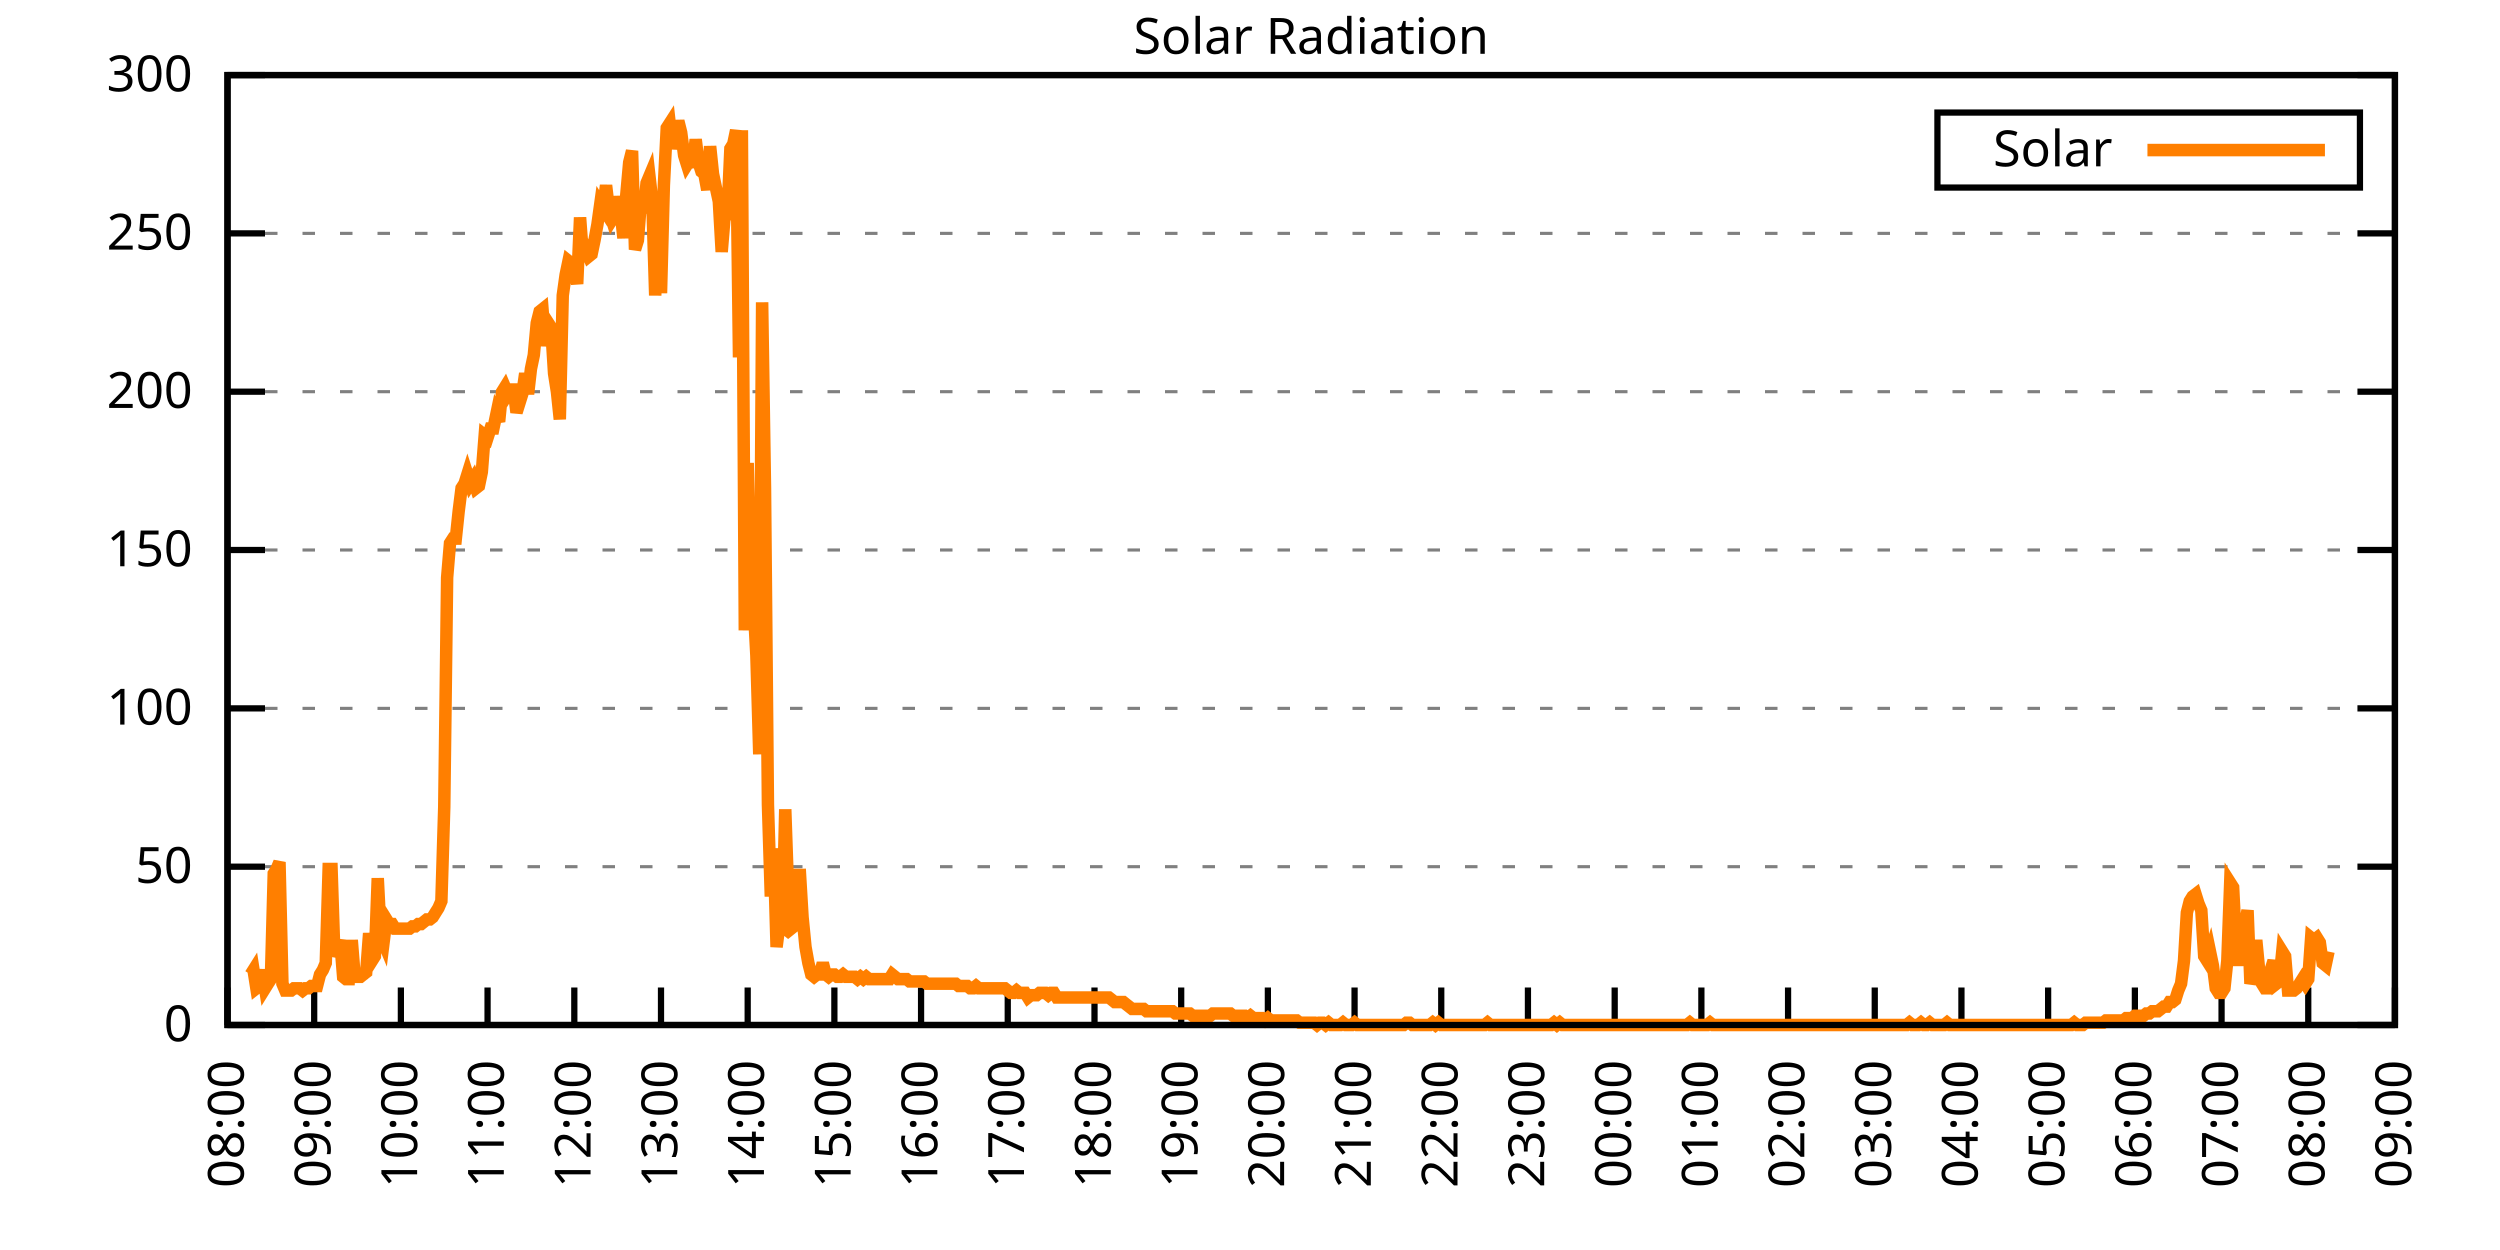
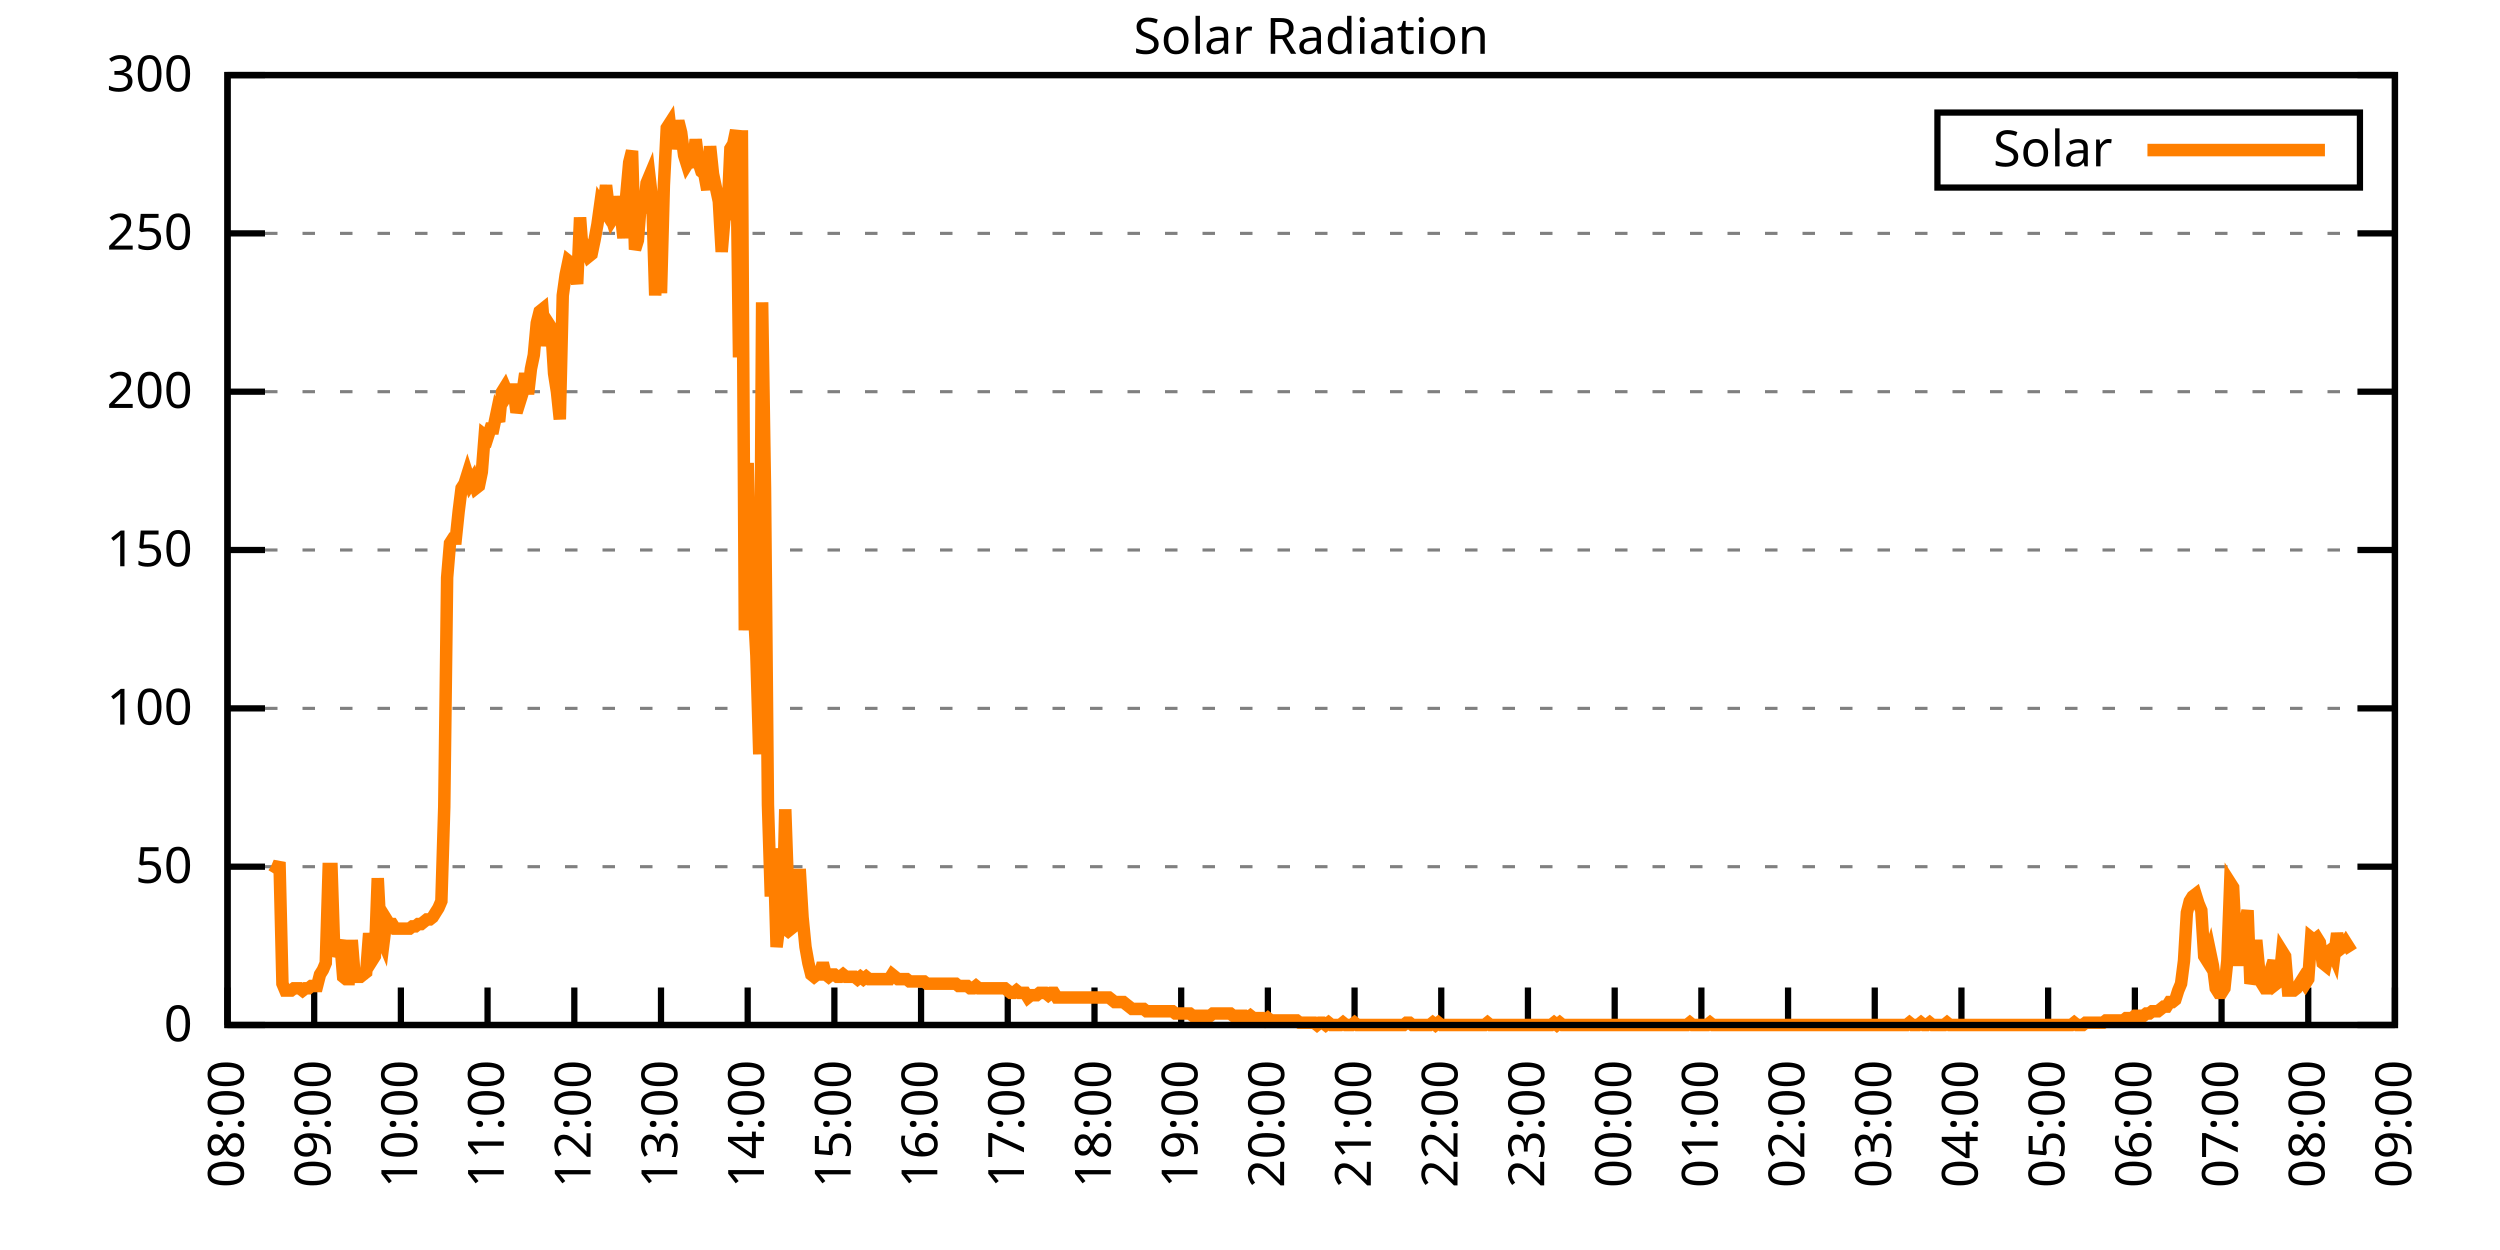
<svg xmlns="http://www.w3.org/2000/svg" xmlns:xlink="http://www.w3.org/1999/xlink" width="400" height="200" viewBox="0 0 400 200">
  <g id="gnuplot_canvas">
    <rect x="0" y="0" width="400" height="200" fill="none" />
    <defs>
      <circle id="gpDot" r="0.5" stroke-width="0.5" stroke="currentColor" />
      <path id="gpPt0" stroke-width="0.333" stroke="currentColor" d="M-1,0 h2 M0,-1 v2" />
      <path id="gpPt1" stroke-width="0.333" stroke="currentColor" d="M-1,-1 L1,1 M1,-1 L-1,1" />
      <path id="gpPt2" stroke-width="0.333" stroke="currentColor" d="M-1,0 L1,0 M0,-1 L0,1 M-1,-1 L1,1 M-1,1 L1,-1" />
      <rect id="gpPt3" stroke-width="0.333" stroke="currentColor" x="-1" y="-1" width="2" height="2" />
      <rect id="gpPt4" stroke-width="0.333" stroke="currentColor" fill="currentColor" x="-1" y="-1" width="2" height="2" />
      <circle id="gpPt5" stroke-width="0.333" stroke="currentColor" cx="0" cy="0" r="1" />
      <use xlink:href="#gpPt5" id="gpPt6" fill="currentColor" stroke="none" />
      <path id="gpPt7" stroke-width="0.333" stroke="currentColor" d="M0,-1.33 L-1.33,0.67 L1.33,0.67 z" />
      <use xlink:href="#gpPt7" id="gpPt8" fill="currentColor" stroke="none" />
      <use xlink:href="#gpPt7" id="gpPt9" stroke="currentColor" transform="rotate(180)" />
      <use xlink:href="#gpPt9" id="gpPt10" fill="currentColor" stroke="none" />
      <use xlink:href="#gpPt3" id="gpPt11" stroke="currentColor" transform="rotate(45)" />
      <use xlink:href="#gpPt11" id="gpPt12" fill="currentColor" stroke="none" />
      <path id="gpPt13" stroke-width="0.333" stroke="currentColor" d="M0,1.330 L1.265,0.411 L0.782,-1.067 L-0.782,-1.076 L-1.265,0.411 z" />
      <use xlink:href="#gpPt13" id="gpPt14" fill="currentColor" stroke="none" />
      <filter id="textbox" filterUnits="objectBoundingBox" x="0" y="0" height="1" width="1">
        <feFlood flood-color="white" flood-opacity="1" result="bgnd" />
        <feComposite in="SourceGraphic" in2="bgnd" operator="atop" />
      </filter>
      <filter id="greybox" filterUnits="objectBoundingBox" x="0" y="0" height="1" width="1">
        <feFlood flood-color="lightgrey" flood-opacity="1" result="grey" />
        <feComposite in="SourceGraphic" in2="grey" operator="atop" />
      </filter>
    </defs>
    <g fill="none" color="white" stroke="currentColor" stroke-width="1.00" stroke-linecap="butt" stroke-linejoin="miter">
</g>
    <g fill="none" color="black" stroke="currentColor" stroke-width="1.00" stroke-linecap="butt" stroke-linejoin="miter">
      <g stroke="none" shape-rendering="crispEdges">
        <polygon fill="rgb(255, 255, 255)" points="36.40,164.00 383.18,164.00 383.18,12.02 36.40,12.02 " />
      </g>
    </g>
    <g fill="none" color="black" stroke="currentColor" stroke-width="1.00" stroke-linecap="butt" stroke-linejoin="miter">
</g>
    <g fill="none" color="black" stroke="black" stroke-width="0.50" stroke-linecap="butt" stroke-linejoin="miter">
</g>
    <g fill="none" color="gray" stroke="currentColor" stroke-width="0.50" stroke-linecap="butt" stroke-linejoin="miter">
      <path stroke="gray" stroke-dasharray="2,4" class="gridline" d="M36.40,164.00 L383.19,164.00  " />
    </g>
    <g fill="none" color="gray" stroke="gray" stroke-width="1.00" stroke-linecap="butt" stroke-linejoin="miter">
</g>
    <g fill="none" color="black" stroke="currentColor" stroke-width="1.00" stroke-linecap="butt" stroke-linejoin="miter">
      <path stroke="black" d="M36.40,164.00 L42.40,164.00 M383.19,164.00 L377.19,164.00  " />
      <g transform="translate(30.80,166.60)" stroke="none" fill="black" font-family="Sans" font-size="8.00" text-anchor="end">
        <text>
          <tspan font-family="Sans"> 0</tspan>
        </text>
      </g>
    </g>
    <g fill="none" color="black" stroke="currentColor" stroke-width="1.00" stroke-linecap="butt" stroke-linejoin="miter">
</g>
    <g fill="none" color="black" stroke="black" stroke-width="0.50" stroke-linecap="butt" stroke-linejoin="miter">
</g>
    <g fill="none" color="gray" stroke="currentColor" stroke-width="0.50" stroke-linecap="butt" stroke-linejoin="miter">
      <path stroke="gray" stroke-dasharray="2,4" class="gridline" d="M36.40,138.67 L383.19,138.67  " />
    </g>
    <g fill="none" color="gray" stroke="gray" stroke-width="1.00" stroke-linecap="butt" stroke-linejoin="miter">
</g>
    <g fill="none" color="black" stroke="currentColor" stroke-width="1.00" stroke-linecap="butt" stroke-linejoin="miter">
      <path stroke="black" d="M36.40,138.67 L42.40,138.67 M383.19,138.67 L377.19,138.67  " />
      <g transform="translate(30.80,141.27)" stroke="none" fill="black" font-family="Sans" font-size="8.00" text-anchor="end">
        <text>
          <tspan font-family="Sans"> 50</tspan>
        </text>
      </g>
    </g>
    <g fill="none" color="black" stroke="currentColor" stroke-width="1.00" stroke-linecap="butt" stroke-linejoin="miter">
</g>
    <g fill="none" color="black" stroke="black" stroke-width="0.50" stroke-linecap="butt" stroke-linejoin="miter">
</g>
    <g fill="none" color="gray" stroke="currentColor" stroke-width="0.50" stroke-linecap="butt" stroke-linejoin="miter">
      <path stroke="gray" stroke-dasharray="2,4" class="gridline" d="M36.40,113.34 L383.19,113.34  " />
    </g>
    <g fill="none" color="gray" stroke="gray" stroke-width="1.00" stroke-linecap="butt" stroke-linejoin="miter">
</g>
    <g fill="none" color="black" stroke="currentColor" stroke-width="1.00" stroke-linecap="butt" stroke-linejoin="miter">
      <path stroke="black" d="M36.40,113.34 L42.40,113.34 M383.19,113.34 L377.19,113.34  " />
      <g transform="translate(30.80,115.94)" stroke="none" fill="black" font-family="Sans" font-size="8.00" text-anchor="end">
        <text>
          <tspan font-family="Sans"> 100</tspan>
        </text>
      </g>
    </g>
    <g fill="none" color="black" stroke="currentColor" stroke-width="1.00" stroke-linecap="butt" stroke-linejoin="miter">
</g>
    <g fill="none" color="black" stroke="black" stroke-width="0.50" stroke-linecap="butt" stroke-linejoin="miter">
</g>
    <g fill="none" color="gray" stroke="currentColor" stroke-width="0.50" stroke-linecap="butt" stroke-linejoin="miter">
      <path stroke="gray" stroke-dasharray="2,4" class="gridline" d="M36.40,88.00 L383.19,88.00  " />
    </g>
    <g fill="none" color="gray" stroke="gray" stroke-width="1.00" stroke-linecap="butt" stroke-linejoin="miter">
</g>
    <g fill="none" color="black" stroke="currentColor" stroke-width="1.00" stroke-linecap="butt" stroke-linejoin="miter">
      <path stroke="black" d="M36.40,88.00 L42.40,88.00 M383.19,88.00 L377.19,88.00  " />
      <g transform="translate(30.80,90.60)" stroke="none" fill="black" font-family="Sans" font-size="8.00" text-anchor="end">
        <text>
          <tspan font-family="Sans"> 150</tspan>
        </text>
      </g>
    </g>
    <g fill="none" color="black" stroke="currentColor" stroke-width="1.00" stroke-linecap="butt" stroke-linejoin="miter">
</g>
    <g fill="none" color="black" stroke="black" stroke-width="0.50" stroke-linecap="butt" stroke-linejoin="miter">
</g>
    <g fill="none" color="gray" stroke="currentColor" stroke-width="0.50" stroke-linecap="butt" stroke-linejoin="miter">
      <path stroke="gray" stroke-dasharray="2,4" class="gridline" d="M36.40,62.67 L383.19,62.67  " />
    </g>
    <g fill="none" color="gray" stroke="gray" stroke-width="1.00" stroke-linecap="butt" stroke-linejoin="miter">
</g>
    <g fill="none" color="black" stroke="currentColor" stroke-width="1.00" stroke-linecap="butt" stroke-linejoin="miter">
      <path stroke="black" d="M36.40,62.67 L42.40,62.67 M383.19,62.67 L377.19,62.67  " />
      <g transform="translate(30.80,65.27)" stroke="none" fill="black" font-family="Sans" font-size="8.00" text-anchor="end">
        <text>
          <tspan font-family="Sans"> 200</tspan>
        </text>
      </g>
    </g>
    <g fill="none" color="black" stroke="currentColor" stroke-width="1.00" stroke-linecap="butt" stroke-linejoin="miter">
</g>
    <g fill="none" color="black" stroke="black" stroke-width="0.50" stroke-linecap="butt" stroke-linejoin="miter">
</g>
    <g fill="none" color="gray" stroke="currentColor" stroke-width="0.50" stroke-linecap="butt" stroke-linejoin="miter">
      <path stroke="gray" stroke-dasharray="2,4" class="gridline" d="M36.40,37.34 L383.19,37.34  " />
    </g>
    <g fill="none" color="gray" stroke="gray" stroke-width="1.00" stroke-linecap="butt" stroke-linejoin="miter">
</g>
    <g fill="none" color="black" stroke="currentColor" stroke-width="1.00" stroke-linecap="butt" stroke-linejoin="miter">
      <path stroke="black" d="M36.40,37.34 L42.40,37.34 M383.19,37.34 L377.19,37.34  " />
      <g transform="translate(30.80,39.94)" stroke="none" fill="black" font-family="Sans" font-size="8.00" text-anchor="end">
        <text>
          <tspan font-family="Sans"> 250</tspan>
        </text>
      </g>
    </g>
    <g fill="none" color="black" stroke="currentColor" stroke-width="1.00" stroke-linecap="butt" stroke-linejoin="miter">
</g>
    <g fill="none" color="black" stroke="black" stroke-width="0.50" stroke-linecap="butt" stroke-linejoin="miter">
</g>
    <g fill="none" color="gray" stroke="currentColor" stroke-width="0.50" stroke-linecap="butt" stroke-linejoin="miter">
      <path stroke="gray" stroke-dasharray="2,4" class="gridline" d="M36.40,12.01 L383.19,12.01  " />
    </g>
    <g fill="none" color="gray" stroke="gray" stroke-width="1.00" stroke-linecap="butt" stroke-linejoin="miter">
</g>
    <g fill="none" color="black" stroke="currentColor" stroke-width="1.00" stroke-linecap="butt" stroke-linejoin="miter">
      <path stroke="black" d="M36.40,12.01 L42.40,12.01 M383.19,12.01 L377.19,12.01  " />
      <g transform="translate(30.80,14.61)" stroke="none" fill="black" font-family="Sans" font-size="8.00" text-anchor="end">
        <text>
          <tspan font-family="Sans"> 300</tspan>
        </text>
      </g>
    </g>
    <g fill="none" color="black" stroke="currentColor" stroke-width="1.00" stroke-linecap="butt" stroke-linejoin="miter">
      <path stroke="black" d="M36.40,164.00 L36.40,158.00  " />
      <g transform="translate(39.00,169.60) rotate(270.00)" stroke="none" fill="black" font-family="Sans" font-size="8.00" text-anchor="end">
        <text>
          <tspan font-family="Sans">08:00</tspan>
        </text>
      </g>
    </g>
    <g fill="none" color="black" stroke="currentColor" stroke-width="1.00" stroke-linecap="butt" stroke-linejoin="miter">
      <path stroke="black" d="M50.27,164.00 L50.27,158.00  " />
      <g transform="translate(52.87,169.60) rotate(270.00)" stroke="none" fill="black" font-family="Sans" font-size="8.00" text-anchor="end">
        <text>
          <tspan font-family="Sans">09:00</tspan>
        </text>
      </g>
    </g>
    <g fill="none" color="black" stroke="currentColor" stroke-width="1.00" stroke-linecap="butt" stroke-linejoin="miter">
      <path stroke="black" d="M64.14,164.00 L64.14,158.00  " />
      <g transform="translate(66.74,169.60) rotate(270.00)" stroke="none" fill="black" font-family="Sans" font-size="8.00" text-anchor="end">
        <text>
          <tspan font-family="Sans">10:00</tspan>
        </text>
      </g>
    </g>
    <g fill="none" color="black" stroke="currentColor" stroke-width="1.00" stroke-linecap="butt" stroke-linejoin="miter">
      <path stroke="black" d="M78.01,164.00 L78.01,158.00  " />
      <g transform="translate(80.61,169.60) rotate(270.00)" stroke="none" fill="black" font-family="Sans" font-size="8.00" text-anchor="end">
        <text>
          <tspan font-family="Sans">11:00</tspan>
        </text>
      </g>
    </g>
    <g fill="none" color="black" stroke="currentColor" stroke-width="1.00" stroke-linecap="butt" stroke-linejoin="miter">
      <path stroke="black" d="M91.89,164.00 L91.89,158.00  " />
      <g transform="translate(94.49,169.60) rotate(270.00)" stroke="none" fill="black" font-family="Sans" font-size="8.00" text-anchor="end">
        <text>
          <tspan font-family="Sans">12:00</tspan>
        </text>
      </g>
    </g>
    <g fill="none" color="black" stroke="currentColor" stroke-width="1.00" stroke-linecap="butt" stroke-linejoin="miter">
      <path stroke="black" d="M105.76,164.00 L105.76,158.00  " />
      <g transform="translate(108.36,169.60) rotate(270.00)" stroke="none" fill="black" font-family="Sans" font-size="8.00" text-anchor="end">
        <text>
          <tspan font-family="Sans">13:00</tspan>
        </text>
      </g>
    </g>
    <g fill="none" color="black" stroke="currentColor" stroke-width="1.00" stroke-linecap="butt" stroke-linejoin="miter">
      <path stroke="black" d="M119.63,164.00 L119.63,158.00  " />
      <g transform="translate(122.23,169.60) rotate(270.00)" stroke="none" fill="black" font-family="Sans" font-size="8.00" text-anchor="end">
        <text>
          <tspan font-family="Sans">14:00</tspan>
        </text>
      </g>
    </g>
    <g fill="none" color="black" stroke="currentColor" stroke-width="1.00" stroke-linecap="butt" stroke-linejoin="miter">
      <path stroke="black" d="M133.50,164.00 L133.50,158.00  " />
      <g transform="translate(136.10,169.60) rotate(270.00)" stroke="none" fill="black" font-family="Sans" font-size="8.00" text-anchor="end">
        <text>
          <tspan font-family="Sans">15:00</tspan>
        </text>
      </g>
    </g>
    <g fill="none" color="black" stroke="currentColor" stroke-width="1.00" stroke-linecap="butt" stroke-linejoin="miter">
      <path stroke="black" d="M147.37,164.00 L147.37,158.00  " />
      <g transform="translate(149.97,169.60) rotate(270.00)" stroke="none" fill="black" font-family="Sans" font-size="8.00" text-anchor="end">
        <text>
          <tspan font-family="Sans">16:00</tspan>
        </text>
      </g>
    </g>
    <g fill="none" color="black" stroke="currentColor" stroke-width="1.00" stroke-linecap="butt" stroke-linejoin="miter">
      <path stroke="black" d="M161.24,164.00 L161.24,158.00  " />
      <g transform="translate(163.84,169.60) rotate(270.00)" stroke="none" fill="black" font-family="Sans" font-size="8.00" text-anchor="end">
        <text>
          <tspan font-family="Sans">17:00</tspan>
        </text>
      </g>
    </g>
    <g fill="none" color="black" stroke="currentColor" stroke-width="1.00" stroke-linecap="butt" stroke-linejoin="miter">
      <path stroke="black" d="M175.12,164.00 L175.12,158.00  " />
      <g transform="translate(177.72,169.60) rotate(270.00)" stroke="none" fill="black" font-family="Sans" font-size="8.00" text-anchor="end">
        <text>
          <tspan font-family="Sans">18:00</tspan>
        </text>
      </g>
    </g>
    <g fill="none" color="black" stroke="currentColor" stroke-width="1.00" stroke-linecap="butt" stroke-linejoin="miter">
      <path stroke="black" d="M188.99,164.00 L188.99,158.00  " />
      <g transform="translate(191.59,169.60) rotate(270.00)" stroke="none" fill="black" font-family="Sans" font-size="8.00" text-anchor="end">
        <text>
          <tspan font-family="Sans">19:00</tspan>
        </text>
      </g>
    </g>
    <g fill="none" color="black" stroke="currentColor" stroke-width="1.00" stroke-linecap="butt" stroke-linejoin="miter">
      <path stroke="black" d="M202.86,164.00 L202.86,158.00  " />
      <g transform="translate(205.46,169.60) rotate(270.00)" stroke="none" fill="black" font-family="Sans" font-size="8.00" text-anchor="end">
        <text>
          <tspan font-family="Sans">20:00</tspan>
        </text>
      </g>
    </g>
    <g fill="none" color="black" stroke="currentColor" stroke-width="1.00" stroke-linecap="butt" stroke-linejoin="miter">
      <path stroke="black" d="M216.73,164.00 L216.73,158.00  " />
      <g transform="translate(219.33,169.60) rotate(270.00)" stroke="none" fill="black" font-family="Sans" font-size="8.00" text-anchor="end">
        <text>
          <tspan font-family="Sans">21:00</tspan>
        </text>
      </g>
    </g>
    <g fill="none" color="black" stroke="currentColor" stroke-width="1.00" stroke-linecap="butt" stroke-linejoin="miter">
      <path stroke="black" d="M230.60,164.00 L230.60,158.00  " />
      <g transform="translate(233.20,169.60) rotate(270.00)" stroke="none" fill="black" font-family="Sans" font-size="8.00" text-anchor="end">
        <text>
          <tspan font-family="Sans">22:00</tspan>
        </text>
      </g>
    </g>
    <g fill="none" color="black" stroke="currentColor" stroke-width="1.00" stroke-linecap="butt" stroke-linejoin="miter">
      <path stroke="black" d="M244.47,164.00 L244.47,158.00  " />
      <g transform="translate(247.07,169.60) rotate(270.00)" stroke="none" fill="black" font-family="Sans" font-size="8.00" text-anchor="end">
        <text>
          <tspan font-family="Sans">23:00</tspan>
        </text>
      </g>
    </g>
    <g fill="none" color="black" stroke="currentColor" stroke-width="1.00" stroke-linecap="butt" stroke-linejoin="miter">
      <path stroke="black" d="M258.35,164.00 L258.35,158.00  " />
      <g transform="translate(260.95,169.60) rotate(270.00)" stroke="none" fill="black" font-family="Sans" font-size="8.00" text-anchor="end">
        <text>
          <tspan font-family="Sans">00:00</tspan>
        </text>
      </g>
    </g>
    <g fill="none" color="black" stroke="currentColor" stroke-width="1.00" stroke-linecap="butt" stroke-linejoin="miter">
      <path stroke="black" d="M272.22,164.00 L272.22,158.00  " />
      <g transform="translate(274.82,169.60) rotate(270.00)" stroke="none" fill="black" font-family="Sans" font-size="8.00" text-anchor="end">
        <text>
          <tspan font-family="Sans">01:00</tspan>
        </text>
      </g>
    </g>
    <g fill="none" color="black" stroke="currentColor" stroke-width="1.00" stroke-linecap="butt" stroke-linejoin="miter">
      <path stroke="black" d="M286.09,164.00 L286.09,158.00  " />
      <g transform="translate(288.69,169.60) rotate(270.00)" stroke="none" fill="black" font-family="Sans" font-size="8.00" text-anchor="end">
        <text>
          <tspan font-family="Sans">02:00</tspan>
        </text>
      </g>
    </g>
    <g fill="none" color="black" stroke="currentColor" stroke-width="1.00" stroke-linecap="butt" stroke-linejoin="miter">
      <path stroke="black" d="M299.96,164.00 L299.96,158.00  " />
      <g transform="translate(302.56,169.60) rotate(270.00)" stroke="none" fill="black" font-family="Sans" font-size="8.00" text-anchor="end">
        <text>
          <tspan font-family="Sans">03:00</tspan>
        </text>
      </g>
    </g>
    <g fill="none" color="black" stroke="currentColor" stroke-width="1.00" stroke-linecap="butt" stroke-linejoin="miter">
      <path stroke="black" d="M313.83,164.00 L313.83,158.00  " />
      <g transform="translate(316.43,169.60) rotate(270.00)" stroke="none" fill="black" font-family="Sans" font-size="8.00" text-anchor="end">
        <text>
          <tspan font-family="Sans">04:00</tspan>
        </text>
      </g>
    </g>
    <g fill="none" color="black" stroke="currentColor" stroke-width="1.00" stroke-linecap="butt" stroke-linejoin="miter">
      <path stroke="black" d="M327.70,164.00 L327.70,158.00  " />
      <g transform="translate(330.30,169.60) rotate(270.00)" stroke="none" fill="black" font-family="Sans" font-size="8.00" text-anchor="end">
        <text>
          <tspan font-family="Sans">05:00</tspan>
        </text>
      </g>
    </g>
    <g fill="none" color="black" stroke="currentColor" stroke-width="1.00" stroke-linecap="butt" stroke-linejoin="miter">
      <path stroke="black" d="M341.58,164.00 L341.58,158.00  " />
      <g transform="translate(344.18,169.60) rotate(270.00)" stroke="none" fill="black" font-family="Sans" font-size="8.00" text-anchor="end">
        <text>
          <tspan font-family="Sans">06:00</tspan>
        </text>
      </g>
    </g>
    <g fill="none" color="black" stroke="currentColor" stroke-width="1.00" stroke-linecap="butt" stroke-linejoin="miter">
      <path stroke="black" d="M355.45,164.00 L355.45,158.00  " />
      <g transform="translate(358.05,169.60) rotate(270.00)" stroke="none" fill="black" font-family="Sans" font-size="8.00" text-anchor="end">
        <text>
          <tspan font-family="Sans">07:00</tspan>
        </text>
      </g>
    </g>
    <g fill="none" color="black" stroke="currentColor" stroke-width="1.00" stroke-linecap="butt" stroke-linejoin="miter">
      <path stroke="black" d="M369.32,164.00 L369.32,158.00  " />
      <g transform="translate(371.92,169.60) rotate(270.00)" stroke="none" fill="black" font-family="Sans" font-size="8.00" text-anchor="end">
        <text>
          <tspan font-family="Sans">08:00</tspan>
        </text>
      </g>
    </g>
    <g fill="none" color="black" stroke="currentColor" stroke-width="1.00" stroke-linecap="butt" stroke-linejoin="miter">
      <path stroke="black" d="M383.19,164.00 L383.19,158.00  " />
      <g transform="translate(385.79,169.60) rotate(270.00)" stroke="none" fill="black" font-family="Sans" font-size="8.00" text-anchor="end">
        <text>
          <tspan font-family="Sans">09:00</tspan>
        </text>
      </g>
    </g>
    <g fill="none" color="black" stroke="currentColor" stroke-width="1.00" stroke-linecap="butt" stroke-linejoin="miter">
</g>
    <g fill="none" color="black" stroke="currentColor" stroke-width="1.00" stroke-linecap="butt" stroke-linejoin="miter">
      <path stroke="black" d="M36.40,12.01 L36.40,164.00 L383.19,164.00 L383.19,12.01 L36.40,12.01 Z  " />
    </g>
    <g fill="none" color="black" stroke="currentColor" stroke-width="1.00" stroke-linecap="butt" stroke-linejoin="miter">
</g>
    <g fill="none" color="black" stroke="currentColor" stroke-width="1.00" stroke-linecap="butt" stroke-linejoin="miter">
      <path stroke="black" d="M309.99,30.01 L309.99,18.01 L377.59,18.01 L377.59,30.01 L309.99,30.01 Z  " />
    </g>
    <g id="Solar_Radiation_plot_1">
      <g fill="none" color="white" stroke="black" stroke-width="2.00" stroke-linecap="butt" stroke-linejoin="miter">
</g>
      <g fill="none" color="black" stroke="currentColor" stroke-width="2.00" stroke-linecap="butt" stroke-linejoin="miter">
        <g transform="translate(337.99,26.61)" stroke="none" fill="black" font-family="Sans" font-size="8.00" text-anchor="end">
          <text>
            <tspan font-family="Sans">Solar</tspan>
          </text>
        </g>
      </g>
      <g fill="none" color="black" stroke="currentColor" stroke-width="2.00" stroke-linecap="butt" stroke-linejoin="miter">
-         <path stroke="rgb(255, 127,   0)" d="M343.59,24.01 L371.99,24.01 M40.10,155.92 L40.56,155.19 L41.02,158.13 L41.49,157.76 L41.95,155.19 L42.41,158.13   L42.87,157.39 L43.34,156.66 L43.80,139.77 L44.26,139.04 L44.72,137.94 L45.19,157.39 L45.65,158.49 L46.11,158.49   L46.57,158.49 L47.03,158.13 L47.50,158.13 L47.96,158.13 L48.42,158.49 L48.88,158.13 L49.35,158.13 L49.81,157.76   L50.27,157.76 L50.73,157.76 L51.20,155.92 L51.66,155.19 L52.12,154.09 L52.58,139.04 L53.05,139.04 L53.51,152.99   L53.97,151.89 L54.43,150.42 L54.90,156.29 L55.36,156.66 L55.82,156.66 L56.28,150.42 L56.75,156.29 L57.21,156.29   L57.67,156.29 L58.13,155.92 L58.59,155.56 L59.06,149.32 L59.52,153.72 L59.98,152.99 L60.44,140.51 L60.91,149.68   L61.37,150.79 L61.83,147.11 L62.29,147.85 L62.76,147.85 L63.22,148.58 L63.68,148.58 L64.14,148.58 L64.61,148.58   L65.07,148.58 L65.53,148.58 L65.99,148.22 L66.46,148.22 L66.92,147.85 L67.38,147.85 L67.84,147.48 L68.30,147.11   L68.77,147.11 L69.23,146.75 L69.69,146.01 L70.15,145.28 L70.62,144.18 L71.08,129.13 L71.54,92.42 L72.00,86.91   L72.47,86.18 L72.93,86.18 L73.39,81.78 L73.85,78.10 L74.32,77.37 L74.78,75.90 L75.24,77.37 L75.70,76.64   L76.17,78.10 L76.63,77.74 L77.09,75.53 L77.55,69.66 L78.01,70.03 L78.48,68.56 L78.94,68.56 L79.40,66.36   L79.86,67.46 L80.33,62.69 L80.79,61.95 L81.25,63.05 L81.71,62.32 L82.18,62.32 L82.64,65.99 L83.10,64.52   L83.56,63.05 L84.03,59.75 L84.49,63.05 L84.95,59.02 L85.41,56.81 L85.88,51.68 L86.34,49.84 L86.80,49.47   L87.26,55.35 L87.72,51.68 L88.19,52.41 L88.65,59.75 L89.11,62.69 L89.57,67.09 L90.04,47.27 L90.50,43.97   L90.96,41.76 L91.42,42.13 L91.89,42.87 L92.35,45.43 L92.81,34.79 L93.27,41.03 L93.74,39.93 L94.20,41.03   L94.66,40.66 L95.12,38.46 L95.59,35.89 L96.05,32.59 L96.51,33.32 L96.97,29.65 L97.44,33.69 L97.90,35.16   L98.36,34.42 L98.82,31.49 L99.28,33.69 L99.75,38.09 L100.21,31.12 L100.67,25.98 L101.13,24.14 L101.60,39.93   L102.06,38.46 L102.52,32.59 L102.98,34.06 L103.45,29.28 L103.91,28.18 L104.37,32.22 L104.83,47.27 L105.30,36.99   L105.76,46.90 L106.22,29.65 L106.68,20.47 L107.15,19.74 L107.61,23.78 L108.07,21.57 L108.53,19.37 L108.99,21.21   L109.46,24.88 L109.92,26.35 L110.38,25.61 L110.84,26.71 L111.31,22.31 L111.77,25.98 L112.23,27.45 L112.69,27.82   L113.16,30.38 L113.62,23.41 L114.08,27.82 L114.54,30.02 L115.01,32.22 L115.47,40.30 L115.93,34.79 L116.39,34.42   L116.86,23.78 L117.32,23.04 L117.78,20.84 L118.24,57.18 L118.70,20.84 L119.17,100.86 L119.63,74.07 L120.09,96.83   L120.55,96.09 L121.02,104.90 L121.48,120.69 L121.94,48.37 L122.40,78.10 L122.87,128.76 L123.33,143.44 L123.79,135.74   L124.25,151.52 L124.72,147.85 L125.18,148.22 L125.64,129.49 L126.10,142.71 L126.57,140.14 L127.03,148.22 L127.49,147.85   L127.95,139.04 L128.41,146.75 L128.88,151.52 L129.34,154.09 L129.80,155.92 L130.26,156.29 L130.73,155.92 L131.19,155.92   L131.65,154.09 L132.11,155.92 L132.58,156.29 L133.04,155.92 L133.50,155.92 L133.96,156.29 L134.43,156.29 L134.89,155.92   L135.35,156.29 L135.81,156.29 L136.28,156.29 L136.74,156.29 L137.20,156.66 L137.66,156.29 L138.13,156.66 L138.59,156.29   L139.05,156.66 L139.51,156.66 L139.97,156.66 L140.44,156.66 L140.90,156.66 L141.36,156.66 L141.82,156.66 L142.29,156.66   L142.75,155.92 L143.21,156.29 L143.67,156.66 L144.14,156.66 L144.60,156.66 L145.06,156.66 L145.52,157.03 L145.99,157.03   L146.45,157.03 L146.91,157.03 L147.37,157.03 L147.84,157.03 L148.30,157.39 L148.76,157.39 L149.22,157.39 L149.68,157.39   L150.15,157.39 L150.61,157.39 L151.07,157.39 L151.53,157.39 L152.00,157.39 L152.46,157.39 L152.92,157.39 L153.38,157.76   L153.85,157.76 L154.31,157.76 L154.77,157.76 L155.23,158.13 L155.70,158.13 L156.16,157.76 L156.62,158.13 L157.08,158.13   L157.55,158.13 L158.01,158.13 L158.47,158.13 L158.93,158.13 L159.39,158.13 L159.86,158.13 L160.32,158.13 L160.78,158.13   L161.24,158.49 L161.71,158.86 L162.17,158.86 L162.63,158.49 L163.09,158.86 L163.56,158.86 L164.02,158.86 L164.48,159.60   L164.94,159.23 L165.41,159.23 L165.87,159.23 L166.33,158.86 L166.79,158.86 L167.26,158.86 L167.72,159.23 L168.18,158.86   L168.64,158.86 L169.10,159.60 L169.57,159.60 L170.03,159.60 L170.49,159.60 L170.95,159.60 L171.42,159.60 L171.88,159.60   L172.34,159.60 L172.80,159.60 L173.27,159.60 L173.73,159.60 L174.19,159.60 L174.65,159.60 L175.12,159.60 L175.58,159.60   L176.04,159.60 L176.50,159.60 L176.97,159.60 L177.43,159.60 L177.89,159.96 L178.35,160.33 L178.82,160.33 L179.28,160.33   L179.74,160.33 L180.20,160.70 L180.66,161.06 L181.13,161.43 L181.59,161.43 L182.05,161.43 L182.51,161.43 L182.98,161.43   L183.44,161.80 L183.90,161.80 L184.36,161.80 L184.83,161.80 L185.29,161.80 L185.75,161.80 L186.21,161.80 L186.68,161.80   L187.14,161.80 L187.60,161.80 L188.06,162.16 L188.53,162.16 L188.99,162.16 L189.45,162.16 L189.91,162.16 L190.37,162.16   L190.84,162.53 L191.30,162.53 L191.76,162.53 L192.22,162.53 L192.69,162.53 L193.15,162.53 L193.61,162.53 L194.07,162.16   L194.54,162.16 L195.00,162.16 L195.46,162.16 L195.92,162.16 L196.39,162.16 L196.85,162.16 L197.31,162.53 L197.77,162.53   L198.24,162.53 L198.70,162.53 L199.16,162.53 L199.62,162.90 L200.08,162.53 L200.55,162.90 L201.01,162.90 L201.47,162.90   L201.93,162.90 L202.40,163.27 L202.86,162.90 L203.32,163.27 L203.78,163.27 L204.25,163.27 L204.71,163.27 L205.17,163.27   L205.63,163.27 L206.10,163.27 L206.56,163.27 L207.02,163.27 L207.48,163.27 L207.95,163.63 L208.41,163.63 L208.87,163.63   L209.33,163.63 L209.80,163.63 L210.26,163.63 L210.72,164.00 L211.18,163.63 L211.64,163.63 L212.11,164.00 L212.57,163.63   L213.03,164.00 L213.49,164.00 L213.96,164.00 L214.42,164.00 L214.88,163.63 L215.34,164.00 L215.81,164.00 L216.27,164.00   L216.73,163.63 L217.19,164.00 L217.66,164.00 L218.12,164.00 L218.58,164.00 L219.04,164.00 L219.51,164.00 L219.97,164.00   L220.43,164.00 L220.89,164.00 L221.35,164.00 L221.82,164.00 L222.28,164.00 L222.74,164.00 L223.20,164.00 L223.67,164.00   L224.13,164.00 L224.59,164.00 L225.05,163.63 L225.52,163.63 L225.98,164.00 L226.44,164.00 L226.90,164.00 L227.37,164.00   L227.83,164.00 L228.29,164.00 L228.75,164.00 L229.22,163.63 L229.68,164.00 L230.14,163.63 L230.60,164.00 L231.06,164.00   L231.53,164.00 L231.99,164.00 L232.45,164.00 L232.91,164.00 L233.38,164.00 L233.84,164.00 L234.30,164.00 L234.76,164.00   L235.23,164.00 L235.69,164.00 L236.15,164.00 L236.61,164.00 L237.08,164.00 L237.54,164.00 L238.00,163.63 L238.46,164.00   L238.93,164.00 L239.39,164.00 L239.85,164.00 L240.31,164.00 L240.77,164.00 L241.24,164.00 L241.70,164.00 L242.16,164.00   L242.62,164.00 L243.09,164.00 L243.55,164.00 L244.01,164.00 L244.47,164.00 L244.94,164.00 L245.40,164.00 L245.86,164.00   L246.32,164.00 L246.79,164.00 L247.25,164.00 L247.71,164.00 L248.17,164.00 L248.64,163.63 L249.10,164.00 L249.56,163.63   L250.02,164.00 L250.49,164.00 L250.95,164.00 L251.41,164.00 L251.87,164.00 L252.33,164.00 L252.80,164.00 L253.26,164.00   L253.72,164.00 L254.18,164.00 L254.65,164.00 L255.11,164.00 L255.57,164.00 L256.03,164.00 L256.50,164.00 L256.96,164.00   L257.42,164.00 L257.88,164.00 L258.35,164.00 L258.81,164.00 L259.27,164.00 L259.73,164.00 L260.20,164.00 L260.66,164.00   L261.12,164.00 L261.58,164.00 L262.04,164.00 L262.51,164.00 L262.97,164.00 L263.43,164.00 L263.89,164.00 L264.36,164.00   L264.82,164.00 L265.28,164.00 L265.74,164.00 L266.21,164.00 L266.67,164.00 L267.13,164.00 L267.59,164.00 L268.06,164.00   L268.52,164.00 L268.98,164.00 L269.44,164.00 L269.91,164.00 L270.37,163.63 L270.83,164.00 L271.29,164.00 L271.75,164.00   L272.22,164.00 L272.68,164.00 L273.14,164.00 L273.60,163.63 L274.07,164.00 L274.53,164.00 L274.99,164.00 L275.45,164.00   L275.92,164.00 L276.38,164.00 L276.84,164.00 L277.30,164.00 L277.77,164.00 L278.23,164.00 L278.69,164.00 L279.15,164.00   L279.62,164.00 L280.08,164.00 L280.54,164.00 L281.00,164.00 L281.46,164.00 L281.93,164.00 L282.39,164.00 L282.85,164.00   L283.31,164.00 L283.78,164.00 L284.24,164.00 L284.70,164.00 L285.16,164.00 L285.63,164.00 L286.09,164.00 L286.55,164.00   L287.01,164.00 L287.48,164.00 L287.94,164.00 L288.40,164.00 L288.86,164.00 L289.33,164.00 L289.79,164.00 L290.25,164.00   L290.71,164.00 L291.18,164.00 L291.64,164.00 L292.10,164.00 L292.56,164.00 L293.02,164.00 L293.49,164.00 L293.95,164.00   L294.41,164.00 L294.87,164.00 L295.34,164.00 L295.80,164.00 L296.26,164.00 L296.72,164.00 L297.19,164.00 L297.65,164.00   L298.11,164.00 L298.57,164.00 L299.04,164.00 L299.50,164.00 L299.96,164.00 L300.42,164.00 L300.89,164.00 L301.35,164.00   L301.81,164.00 L302.27,164.00 L302.73,164.00 L303.20,164.00 L303.66,164.00 L304.12,164.00 L304.58,164.00 L305.05,164.00   L305.51,163.63 L305.97,164.00 L306.43,164.00 L306.90,164.00 L307.36,163.63 L307.82,164.00 L308.28,164.00 L308.75,163.63   L309.21,164.00 L309.67,164.00 L310.13,164.00 L310.60,164.00 L311.06,164.00 L311.52,163.63 L311.98,164.00 L312.44,164.00   L312.91,164.00 L313.37,164.00 L313.83,164.00 L314.29,164.00 L314.76,164.00 L315.22,164.00 L315.68,164.00 L316.14,164.00   L316.61,164.00 L317.07,164.00 L317.53,164.00 L317.99,164.00 L318.46,164.00 L318.92,164.00 L319.38,164.00 L319.84,164.00   L320.31,164.00 L320.77,164.00 L321.23,164.00 L321.69,164.00 L322.15,164.00 L322.62,164.00 L323.08,164.00 L323.54,164.00   L324.00,164.00 L324.47,164.00 L324.93,164.00 L325.39,164.00 L325.85,164.00 L326.32,164.00 L326.78,164.00 L327.24,164.00   L327.70,164.00 L328.17,164.00 L328.63,164.00 L329.09,164.00 L329.55,164.00 L330.02,164.00 L330.48,164.00 L330.94,164.00   L331.40,164.00 L331.87,163.63 L332.33,164.00 L332.79,164.00 L333.25,164.00 L333.71,163.63 L334.18,163.63 L334.64,163.63   L335.10,163.63 L335.56,163.63 L336.03,163.63 L336.49,163.63 L336.95,163.27 L337.41,163.27 L337.88,163.27 L338.34,163.27   L338.80,163.27 L339.26,163.27 L339.73,163.27 L340.19,162.90 L340.65,162.90 L341.11,162.90 L341.58,162.53 L342.04,162.53   L342.50,162.53 L342.96,162.53 L343.42,162.16 L343.89,162.16 L344.35,161.80 L344.81,161.80 L345.27,161.80 L345.74,161.43   L346.20,161.06 L346.66,161.06 L347.12,160.33 L347.59,160.33 L348.05,159.96 L348.51,158.49 L348.97,157.39 L349.44,153.72   L349.90,146.01 L350.36,144.18 L350.82,143.44 L351.29,143.08 L351.75,144.55 L352.21,145.65 L352.67,152.99 L353.13,153.72   L353.60,152.25 L354.06,154.46 L354.52,158.13 L354.98,158.86 L355.45,158.86 L355.91,158.13 L356.37,153.72 L356.83,141.24   L357.30,141.98 L357.76,151.15 L358.22,154.46 L358.68,150.79 L359.15,148.22 L359.61,145.65 L360.07,157.39 L360.53,155.92   L361.00,150.42 L361.46,155.19 L361.92,157.39 L362.38,158.13 L362.84,158.13 L363.31,155.19 L363.77,153.72 L364.23,157.39   L364.69,157.03 L365.16,152.25 L365.62,152.99 L366.08,158.49 L366.54,158.49 L367.01,158.49 L367.47,158.13 L367.93,157.39   L368.39,156.66 L368.86,157.39 L369.32,156.66 L369.78,150.05 L370.24,150.42 L370.71,150.05 L371.17,150.79 L371.63,154.09   L372.09,154.46 L372.56,152.25  " />
+         <path stroke="rgb(255, 127,   0)" d="M343.59,24.01 L371.99,24.01 M43.80,139.77 L44.26,139.04 L44.72,137.94 L45.19,157.39 L45.65,158.49 L46.11,158.49   L46.57,158.49 L47.03,158.13 L47.50,158.13 L47.96,158.13 L48.42,158.49 L48.88,158.13 L49.35,158.13 L49.81,157.76   L50.27,157.76 L50.73,157.76 L51.20,155.92 L51.66,155.19 L52.12,154.09 L52.58,139.04 L53.05,139.04 L53.51,152.99   L53.97,151.89 L54.43,150.42 L54.90,156.29 L55.36,156.66 L55.82,156.66 L56.28,150.42 L56.75,156.29 L57.21,156.29   L57.67,156.29 L58.13,155.92 L58.59,155.56 L59.06,149.32 L59.52,153.72 L59.98,152.99 L60.44,140.51 L60.91,149.68   L61.37,150.79 L61.83,147.11 L62.29,147.85 L62.76,147.85 L63.22,148.58 L63.68,148.58 L64.14,148.58 L64.61,148.58   L65.07,148.58 L65.53,148.58 L65.99,148.22 L66.46,148.22 L66.92,147.85 L67.38,147.85 L67.84,147.48 L68.30,147.11   L68.77,147.11 L69.23,146.75 L69.69,146.01 L70.15,145.28 L70.62,144.18 L71.08,129.13 L71.54,92.42 L72.00,86.91   L72.47,86.18 L72.93,86.18 L73.39,81.78 L73.85,78.10 L74.32,77.37 L74.78,75.90 L75.24,77.37 L75.70,76.64   L76.17,78.10 L76.63,77.74 L77.09,75.53 L77.55,69.66 L78.01,70.03 L78.48,68.56 L78.94,68.56 L79.40,66.36   L79.86,67.46 L80.33,62.69 L80.79,61.95 L81.25,63.05 L81.71,62.32 L82.18,62.32 L82.64,65.99 L83.10,64.52   L83.56,63.05 L84.03,59.75 L84.49,63.05 L84.95,59.02 L85.41,56.81 L85.88,51.68 L86.34,49.84 L86.80,49.47   L87.26,55.35 L87.72,51.68 L88.19,52.41 L88.65,59.75 L89.11,62.69 L89.57,67.09 L90.04,47.27 L90.50,43.97   L90.96,41.76 L91.42,42.13 L91.89,42.87 L92.35,45.43 L92.81,34.79 L93.27,41.03 L93.74,39.93 L94.20,41.03   L94.66,40.66 L95.12,38.46 L95.59,35.89 L96.05,32.59 L96.51,33.32 L96.97,29.65 L97.44,33.69 L97.90,35.16   L98.36,34.42 L98.82,31.49 L99.28,33.69 L99.75,38.09 L100.21,31.12 L100.67,25.98 L101.13,24.14 L101.60,39.93   L102.06,38.46 L102.52,32.59 L102.98,34.06 L103.45,29.28 L103.91,28.18 L104.37,32.22 L104.83,47.27 L105.30,36.99   L105.76,46.90 L106.22,29.65 L106.68,20.47 L107.15,19.74 L107.61,23.78 L108.07,21.57 L108.53,19.37 L108.99,21.21   L109.46,24.88 L109.92,26.35 L110.38,25.61 L110.84,26.71 L111.31,22.31 L111.77,25.98 L112.23,27.45 L112.69,27.82   L113.16,30.38 L113.62,23.41 L114.08,27.82 L114.54,30.02 L115.01,32.22 L115.47,40.30 L115.93,34.79 L116.39,34.42   L116.86,23.78 L117.32,23.04 L117.78,20.84 L118.24,57.18 L118.70,20.84 L119.17,100.86 L119.63,74.07 L120.09,96.83   L120.55,96.09 L121.02,104.90 L121.48,120.69 L121.94,48.37 L122.40,78.10 L122.87,128.76 L123.33,143.44 L123.79,135.74   L124.25,151.52 L124.72,147.85 L125.18,148.22 L125.64,129.49 L126.10,142.71 L126.57,140.14 L127.03,148.22 L127.49,147.85   L127.95,139.04 L128.41,146.75 L128.88,151.52 L129.34,154.09 L129.80,155.92 L130.26,156.29 L130.73,155.92 L131.19,155.92   L131.65,154.09 L132.11,155.92 L132.58,156.29 L133.04,155.92 L133.50,155.92 L133.96,156.29 L134.43,156.29 L134.89,155.92   L135.35,156.29 L135.81,156.29 L136.28,156.29 L136.74,156.29 L137.20,156.66 L137.66,156.29 L138.13,156.66 L138.59,156.29   L139.05,156.66 L139.51,156.66 L139.97,156.66 L140.44,156.66 L140.90,156.66 L141.36,156.66 L141.82,156.66 L142.29,156.66   L142.75,155.92 L143.21,156.29 L143.67,156.66 L144.14,156.66 L144.60,156.66 L145.06,156.66 L145.52,157.03 L145.99,157.03   L146.45,157.03 L146.91,157.03 L147.37,157.03 L147.84,157.03 L148.30,157.39 L148.76,157.39 L149.22,157.39 L149.68,157.39   L150.15,157.39 L150.61,157.39 L151.07,157.39 L151.53,157.39 L152.00,157.39 L152.46,157.39 L152.92,157.39 L153.38,157.76   L153.85,157.76 L154.31,157.76 L154.77,157.76 L155.23,158.13 L155.70,158.13 L156.16,157.76 L156.62,158.13 L157.08,158.13   L157.55,158.13 L158.01,158.13 L158.47,158.13 L158.93,158.13 L159.39,158.13 L159.86,158.13 L160.32,158.13 L160.78,158.13   L161.24,158.49 L161.71,158.86 L162.17,158.86 L162.63,158.49 L163.09,158.86 L163.56,158.86 L164.02,158.86 L164.48,159.60   L164.94,159.23 L165.41,159.23 L165.87,159.23 L166.33,158.86 L166.79,158.86 L167.26,158.86 L167.72,159.23 L168.18,158.86   L168.64,158.86 L169.10,159.60 L169.57,159.60 L170.03,159.60 L170.49,159.60 L170.95,159.60 L171.42,159.60 L171.88,159.60   L172.34,159.60 L172.80,159.60 L173.27,159.60 L173.73,159.60 L174.19,159.60 L174.65,159.60 L175.12,159.60 L175.58,159.60   L176.04,159.60 L176.50,159.60 L176.97,159.60 L177.43,159.60 L177.89,159.96 L178.35,160.33 L178.82,160.33 L179.28,160.33   L179.74,160.33 L180.20,160.70 L180.66,161.06 L181.13,161.43 L181.59,161.43 L182.05,161.43 L182.51,161.43 L182.98,161.43   L183.44,161.80 L183.90,161.80 L184.36,161.80 L184.83,161.80 L185.29,161.80 L185.75,161.80 L186.21,161.80 L186.68,161.80   L187.14,161.80 L187.60,161.80 L188.06,162.16 L188.53,162.16 L188.99,162.16 L189.45,162.16 L189.91,162.16 L190.37,162.16   L190.84,162.53 L191.30,162.53 L191.76,162.53 L192.22,162.53 L192.69,162.53 L193.15,162.53 L193.61,162.53 L194.07,162.16   L194.54,162.16 L195.00,162.16 L195.46,162.16 L195.92,162.16 L196.39,162.16 L196.85,162.16 L197.31,162.53 L197.77,162.53   L198.24,162.53 L198.70,162.53 L199.16,162.53 L199.62,162.90 L200.08,162.53 L200.55,162.90 L201.01,162.90 L201.47,162.90   L201.93,162.90 L202.40,163.27 L202.86,162.90 L203.32,163.27 L203.78,163.27 L204.25,163.27 L204.71,163.27 L205.17,163.27   L205.63,163.27 L206.10,163.27 L206.56,163.27 L207.02,163.27 L207.48,163.27 L207.95,163.63 L208.41,163.63 L208.87,163.63   L209.33,163.63 L209.80,163.63 L210.26,163.63 L210.72,164.00 L211.18,163.63 L211.64,163.63 L212.11,164.00 L212.57,163.63   L213.03,164.00 L213.49,164.00 L213.96,164.00 L214.42,164.00 L214.88,163.63 L215.34,164.00 L215.81,164.00 L216.27,164.00   L216.73,163.63 L217.19,164.00 L217.66,164.00 L218.12,164.00 L218.58,164.00 L219.04,164.00 L219.51,164.00 L219.97,164.00   L220.43,164.00 L220.89,164.00 L221.35,164.00 L221.82,164.00 L222.28,164.00 L222.74,164.00 L223.20,164.00 L223.67,164.00   L224.13,164.00 L224.59,164.00 L225.05,163.63 L225.52,163.63 L225.98,164.00 L226.44,164.00 L226.90,164.00 L227.37,164.00   L227.83,164.00 L228.29,164.00 L228.75,164.00 L229.22,163.63 L229.68,164.00 L230.14,163.63 L230.60,164.00 L231.06,164.00   L231.53,164.00 L231.99,164.00 L232.45,164.00 L232.91,164.00 L233.38,164.00 L233.84,164.00 L234.30,164.00 L234.76,164.00   L235.23,164.00 L235.69,164.00 L236.15,164.00 L236.61,164.00 L237.08,164.00 L237.54,164.00 L238.00,163.63 L238.46,164.00   L238.93,164.00 L239.39,164.00 L239.85,164.00 L240.31,164.00 L240.77,164.00 L241.24,164.00 L241.70,164.00 L242.16,164.00   L242.62,164.00 L243.09,164.00 L243.55,164.00 L244.01,164.00 L244.47,164.00 L244.94,164.00 L245.40,164.00 L245.86,164.00   L246.32,164.00 L246.79,164.00 L247.25,164.00 L247.71,164.00 L248.17,164.00 L248.64,163.63 L249.10,164.00 L249.56,163.63   L250.02,164.00 L250.49,164.00 L250.95,164.00 L251.41,164.00 L251.87,164.00 L252.33,164.00 L252.80,164.00 L253.26,164.00   L253.72,164.00 L254.18,164.00 L254.65,164.00 L255.11,164.00 L255.57,164.00 L256.03,164.00 L256.50,164.00 L256.96,164.00   L257.42,164.00 L257.88,164.00 L258.35,164.00 L258.81,164.00 L259.27,164.00 L259.73,164.00 L260.20,164.00 L260.66,164.00   L261.12,164.00 L261.58,164.00 L262.04,164.00 L262.51,164.00 L262.97,164.00 L263.43,164.00 L263.89,164.00 L264.36,164.00   L264.82,164.00 L265.28,164.00 L265.74,164.00 L266.21,164.00 L266.67,164.00 L267.13,164.00 L267.59,164.00 L268.06,164.00   L268.52,164.00 L268.98,164.00 L269.44,164.00 L269.91,164.00 L270.37,163.63 L270.83,164.00 L271.29,164.00 L271.75,164.00   L272.22,164.00 L272.68,164.00 L273.14,164.00 L273.60,163.63 L274.07,164.00 L274.53,164.00 L274.99,164.00 L275.45,164.00   L275.92,164.00 L276.38,164.00 L276.84,164.00 L277.30,164.00 L277.77,164.00 L278.23,164.00 L278.69,164.00 L279.15,164.00   L279.62,164.00 L280.08,164.00 L280.54,164.00 L281.00,164.00 L281.46,164.00 L281.93,164.00 L282.39,164.00 L282.85,164.00   L283.31,164.00 L283.78,164.00 L284.24,164.00 L284.70,164.00 L285.16,164.00 L285.63,164.00 L286.09,164.00 L286.55,164.00   L287.01,164.00 L287.48,164.00 L287.94,164.00 L288.40,164.00 L288.86,164.00 L289.33,164.00 L289.79,164.00 L290.25,164.00   L290.71,164.00 L291.18,164.00 L291.64,164.00 L292.10,164.00 L292.56,164.00 L293.02,164.00 L293.49,164.00 L293.95,164.00   L294.41,164.00 L294.87,164.00 L295.34,164.00 L295.80,164.00 L296.26,164.00 L296.72,164.00 L297.19,164.00 L297.65,164.00   L298.11,164.00 L298.57,164.00 L299.04,164.00 L299.50,164.00 L299.96,164.00 L300.42,164.00 L300.89,164.00 L301.35,164.00   L301.81,164.00 L302.27,164.00 L302.73,164.00 L303.20,164.00 L303.66,164.00 L304.12,164.00 L304.58,164.00 L305.05,164.00   L305.51,163.63 L305.97,164.00 L306.43,164.00 L306.90,164.00 L307.36,163.63 L307.82,164.00 L308.28,164.00 L308.75,163.63   L309.21,164.00 L309.67,164.00 L310.13,164.00 L310.60,164.00 L311.06,164.00 L311.52,163.63 L311.98,164.00 L312.44,164.00   L312.91,164.00 L313.37,164.00 L313.83,164.00 L314.29,164.00 L314.76,164.00 L315.22,164.00 L315.68,164.00 L316.14,164.00   L316.61,164.00 L317.07,164.00 L317.53,164.00 L317.99,164.00 L318.46,164.00 L318.92,164.00 L319.38,164.00 L319.84,164.00   L320.31,164.00 L320.77,164.00 L321.23,164.00 L321.69,164.00 L322.15,164.00 L322.62,164.00 L323.08,164.00 L323.54,164.00   L324.00,164.00 L324.47,164.00 L324.93,164.00 L325.39,164.00 L325.85,164.00 L326.32,164.00 L326.78,164.00 L327.24,164.00   L327.70,164.00 L328.17,164.00 L328.63,164.00 L329.09,164.00 L329.55,164.00 L330.02,164.00 L330.48,164.00 L330.94,164.00   L331.40,164.00 L331.87,163.63 L332.33,164.00 L332.79,164.00 L333.25,164.00 L333.71,163.63 L334.18,163.63 L334.64,163.63   L335.10,163.63 L335.56,163.63 L336.03,163.63 L336.49,163.63 L336.95,163.27 L337.41,163.27 L337.88,163.27 L338.34,163.27   L338.80,163.27 L339.26,163.27 L339.73,163.27 L340.19,162.90 L340.65,162.90 L341.11,162.90 L341.58,162.53 L342.04,162.53   L342.50,162.53 L342.96,162.53 L343.42,162.16 L343.89,162.16 L344.35,161.80 L344.81,161.80 L345.27,161.80 L345.74,161.43   L346.20,161.06 L346.66,161.06 L347.12,160.33 L347.59,160.33 L348.05,159.96 L348.51,158.49 L348.97,157.39 L349.44,153.72   L349.90,146.01 L350.36,144.18 L350.82,143.44 L351.29,143.08 L351.75,144.55 L352.21,145.65 L352.67,152.99 L353.13,153.72   L353.60,152.25 L354.06,154.46 L354.52,158.13 L354.98,158.86 L355.45,158.86 L355.91,158.13 L356.37,153.72 L356.83,141.24   L357.30,141.98 L357.76,151.15 L358.22,154.46 L358.68,150.79 L359.15,148.22 L359.61,145.65 L360.07,157.39 L360.53,155.92   L361.00,150.42 L361.46,155.19 L361.92,157.39 L362.38,158.13 L362.84,158.13 L363.31,155.19 L363.77,153.72 L364.23,157.39   L364.69,157.03 L365.16,152.25 L365.62,152.99 L366.08,158.49 L366.54,158.49 L367.01,158.49 L367.47,158.13 L367.93,157.39   L368.39,156.66 L368.86,157.39 L369.32,156.66 L369.78,150.05 L370.24,150.42 L370.71,150.05 L371.17,150.79 L371.63,154.09   L372.09,154.46 L372.56,152.25 L373.02,151.89 L373.48,152.99 L373.94,149.32 L374.40,151.89 L374.87,151.52 L375.33,150.79   L375.79,151.52 L376.25,152.25  " />
      </g>
    </g>
    <g fill="none" color="black" stroke="currentColor" stroke-width="2.00" stroke-linecap="butt" stroke-linejoin="miter">
</g>
    <g fill="none" color="black" stroke="black" stroke-width="1.00" stroke-linecap="butt" stroke-linejoin="miter">
</g>
    <g fill="none" color="black" stroke="currentColor" stroke-width="1.00" stroke-linecap="butt" stroke-linejoin="miter">
      <path stroke="black" d="M36.40,12.01 L36.40,164.00 L383.19,164.00 L383.19,12.01 L36.40,12.01 Z  " />
      <g transform="translate(6.80,88.01) rotate(270.00)" stroke="none" fill="black" font-family="Sans" font-size="8.00" text-anchor="middle">
        <text />
      </g>
    </g>
    <g fill="none" color="black" stroke="currentColor" stroke-width="1.00" stroke-linecap="butt" stroke-linejoin="miter">
</g>
    <g fill="none" color="black" stroke="currentColor" stroke-width="1.00" stroke-linecap="butt" stroke-linejoin="miter">
      <g transform="translate(209.79,8.61)" stroke="none" fill="black" font-family="Sans" font-size="8.00" text-anchor="middle">
        <text>
          <tspan font-family="Sans">Solar Radiation</tspan>
        </text>
      </g>
    </g>
    <g fill="none" color="black" stroke="currentColor" stroke-width="1.00" stroke-linecap="butt" stroke-linejoin="miter">
</g>
  </g>
</svg>
